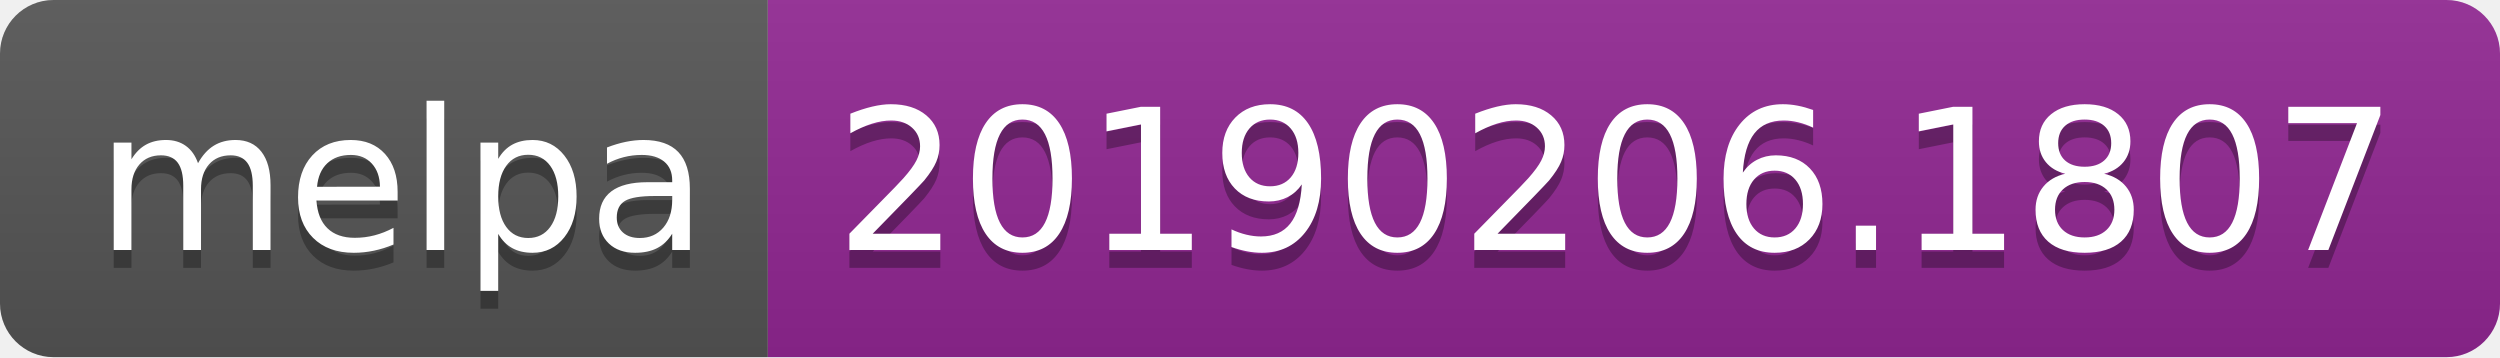
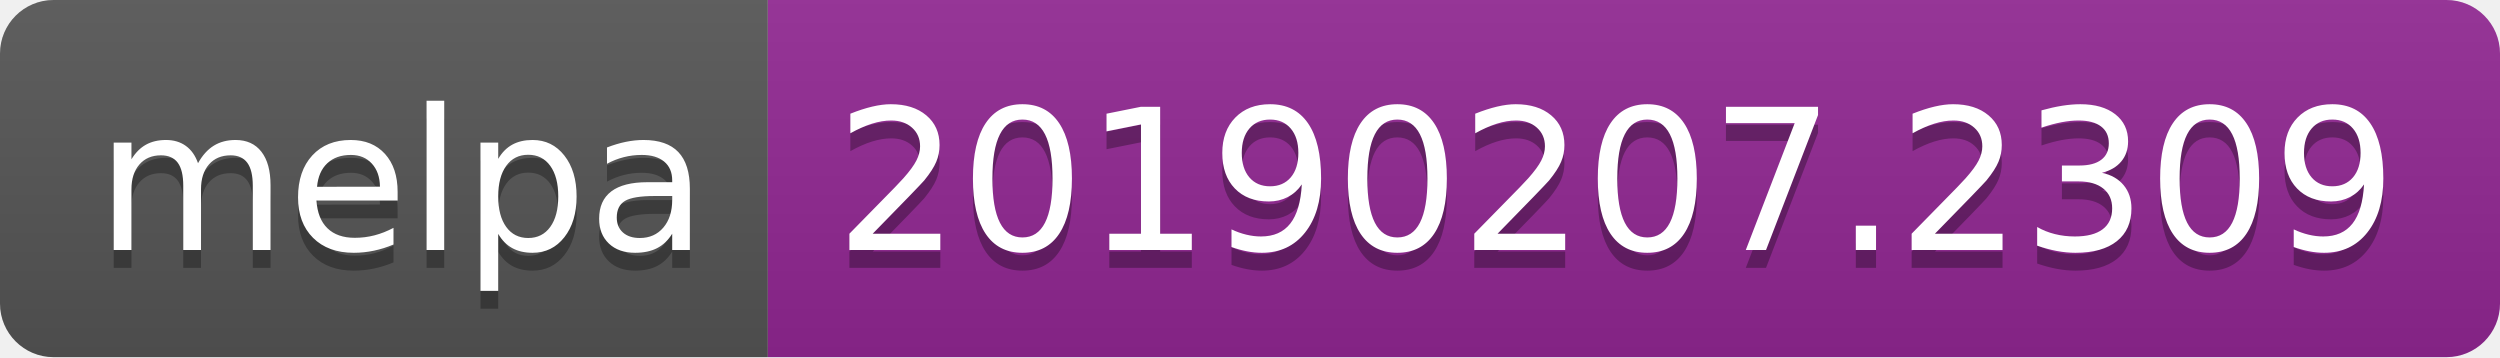
<svg xmlns="http://www.w3.org/2000/svg" width="140" height="20">
  <linearGradient id="b" x2="0" y2="100%">
    <stop offset="0" stop-color="#bbb" stop-opacity=".1" />
    <stop offset="1" stop-opacity=".1" />
  </linearGradient>
  <clipPath id="a">
    <rect width="140" height="20" rx="3" fill="#fff" />
  </clipPath>
  <g clip-path="url(#a)">
    <path fill="#555" d="M0 0h43v20H0z" />
    <path fill="#922793" d="M43 0h97v20H43z" />
    <path fill="url(#b)" d="M0 0h140v20H0z" />
  </g>
  <g fill="#fff" text-anchor="middle" font-family="DejaVu Sans,Verdana,Geneva,sans-serif" font-size="110">
    <text x="225" y="150" fill="#010101" fill-opacity=".3" transform="scale(.1)" textLength="330">melpa</text>
    <text x="225" y="140" transform="scale(.1)" textLength="330">melpa</text>
-     <text x="905" y="150" fill="#010101" fill-opacity=".3" transform="scale(.1)" textLength="870">20190206.1807</text>
-     <text x="905" y="140" transform="scale(.1)" textLength="870">20190206.1807</text>
+     <text x="905" y="150" fill="#010101" fill-opacity=".3" transform="scale(.1)" textLength="870">20190207.2309</text>
+     <text x="905" y="140" transform="scale(.1)" textLength="870">20190207.2309</text>
  </g>
</svg>
